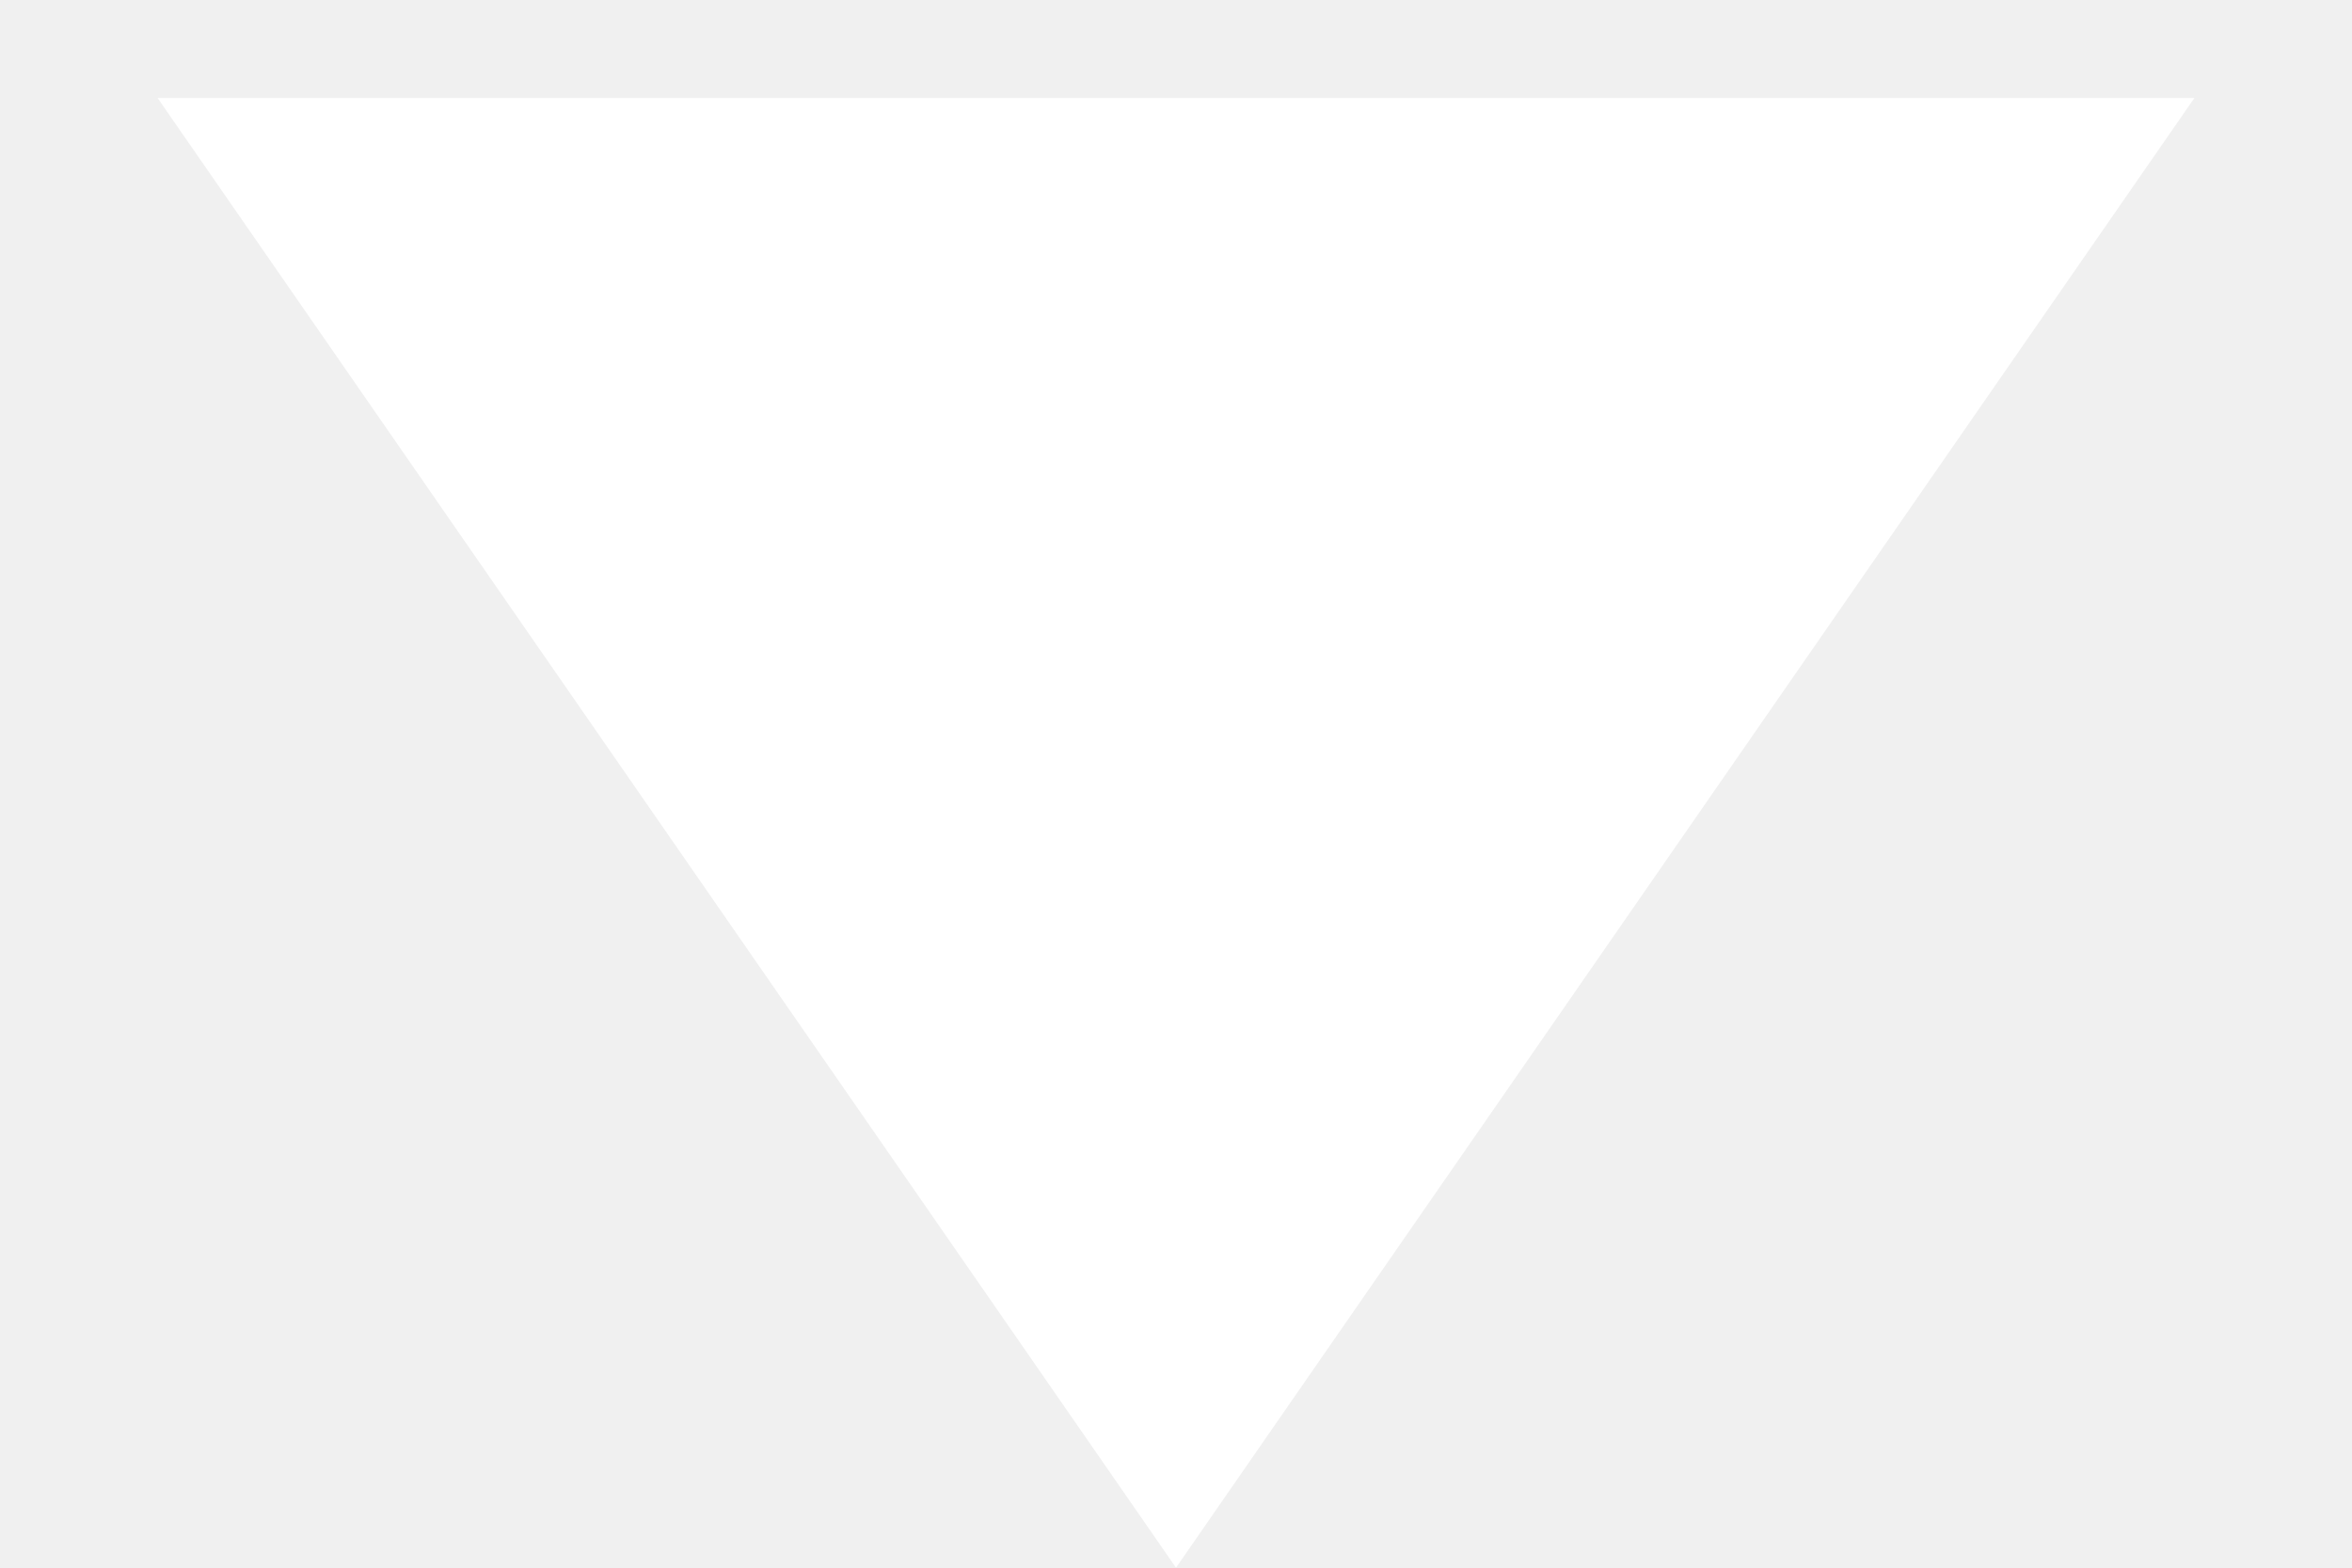
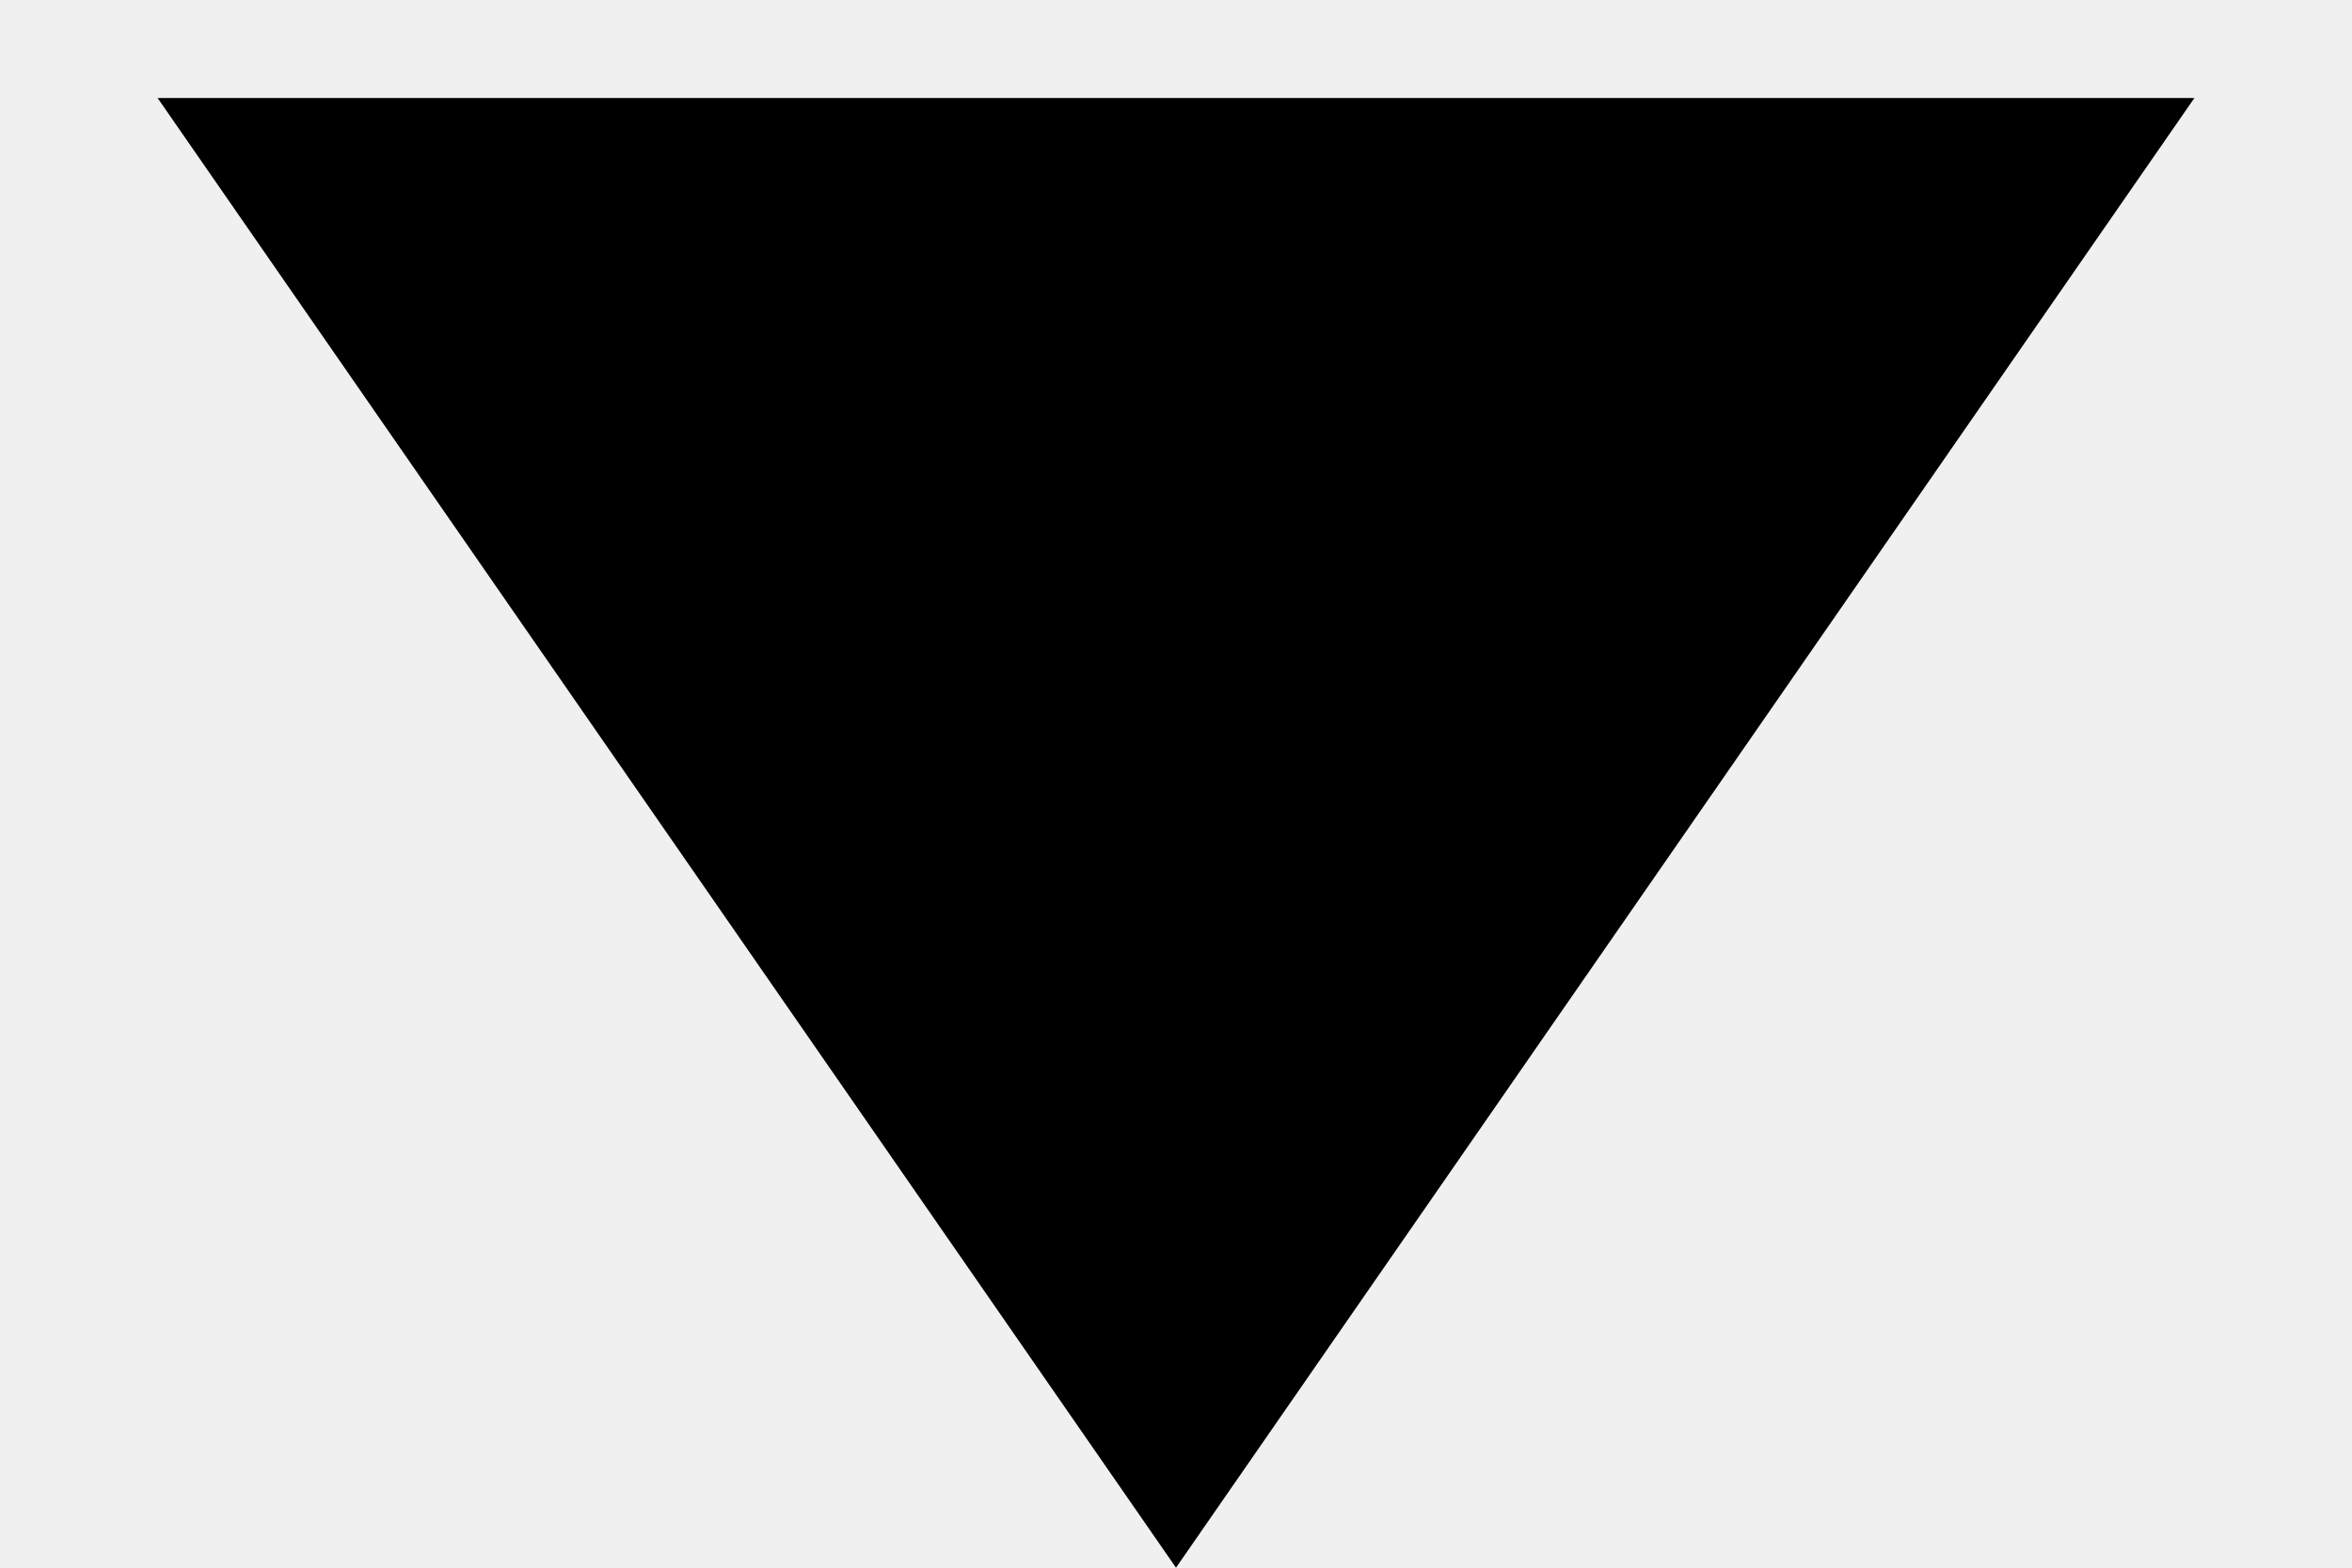
- <svg xmlns="http://www.w3.org/2000/svg" width="12" height="8" viewBox="0 0 12 8" fill="none">
-   <path d="M6 8L0.804 0.5L11.196 0.5L6 8Z" fill="white" />
+ <svg xmlns="http://www.w3.org/2000/svg" width="12" height="8" viewBox="0 0 12 8">
+   <path d="M6 8L0.804 0.5L11.196 0.5L6 8Z" fill="black" />
</svg>
